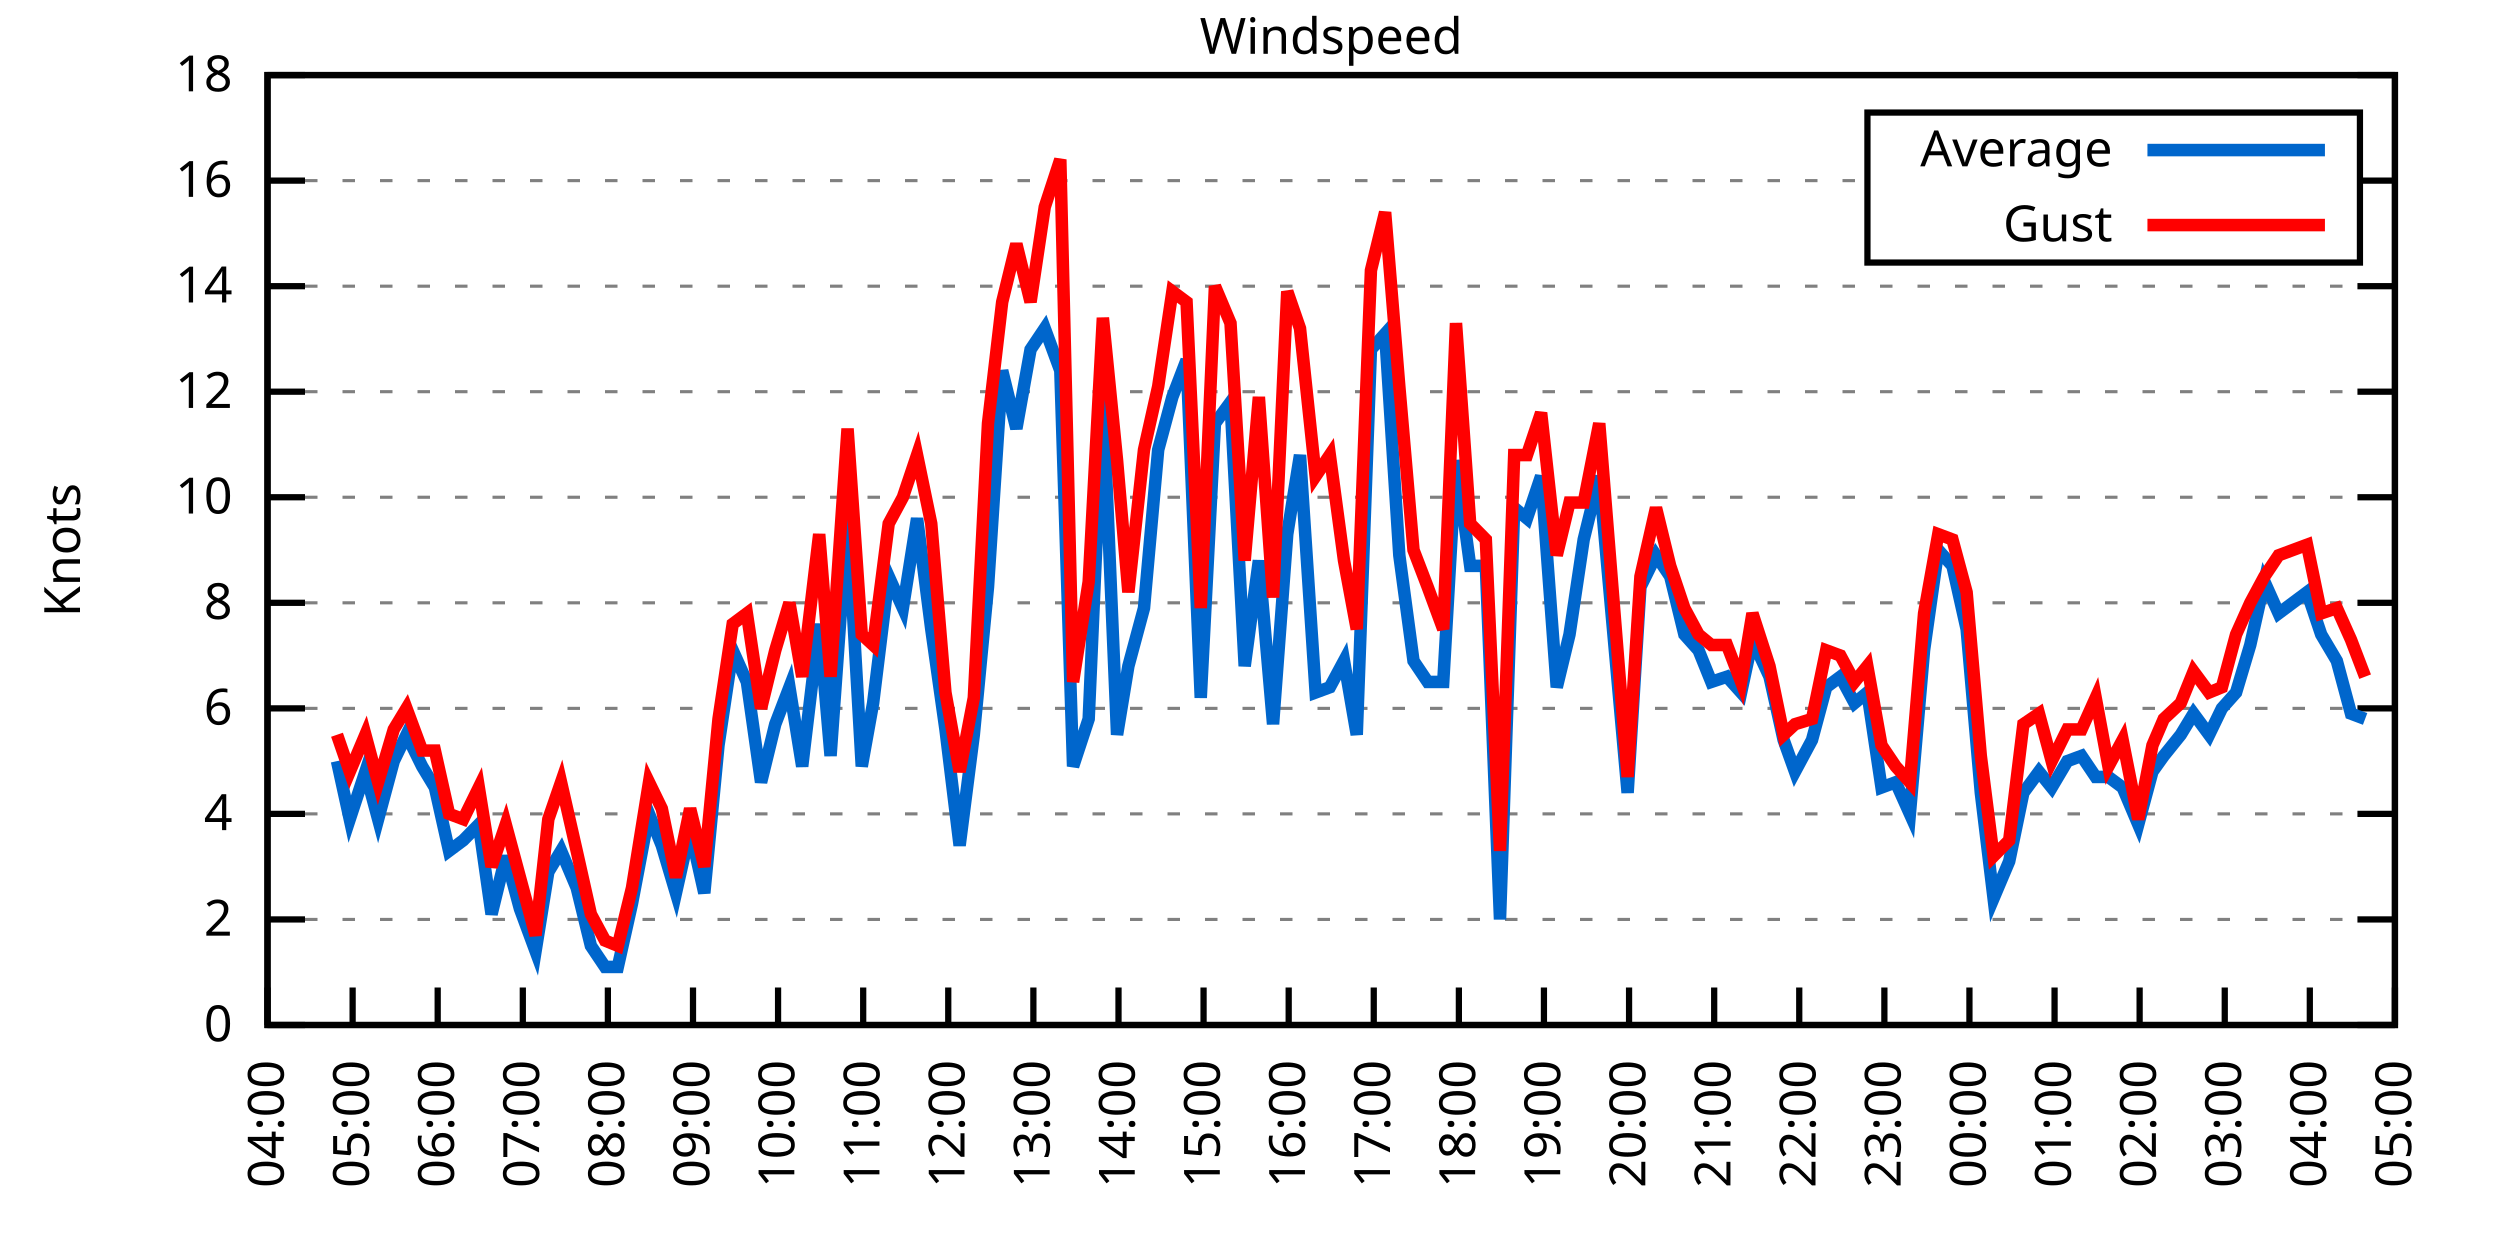
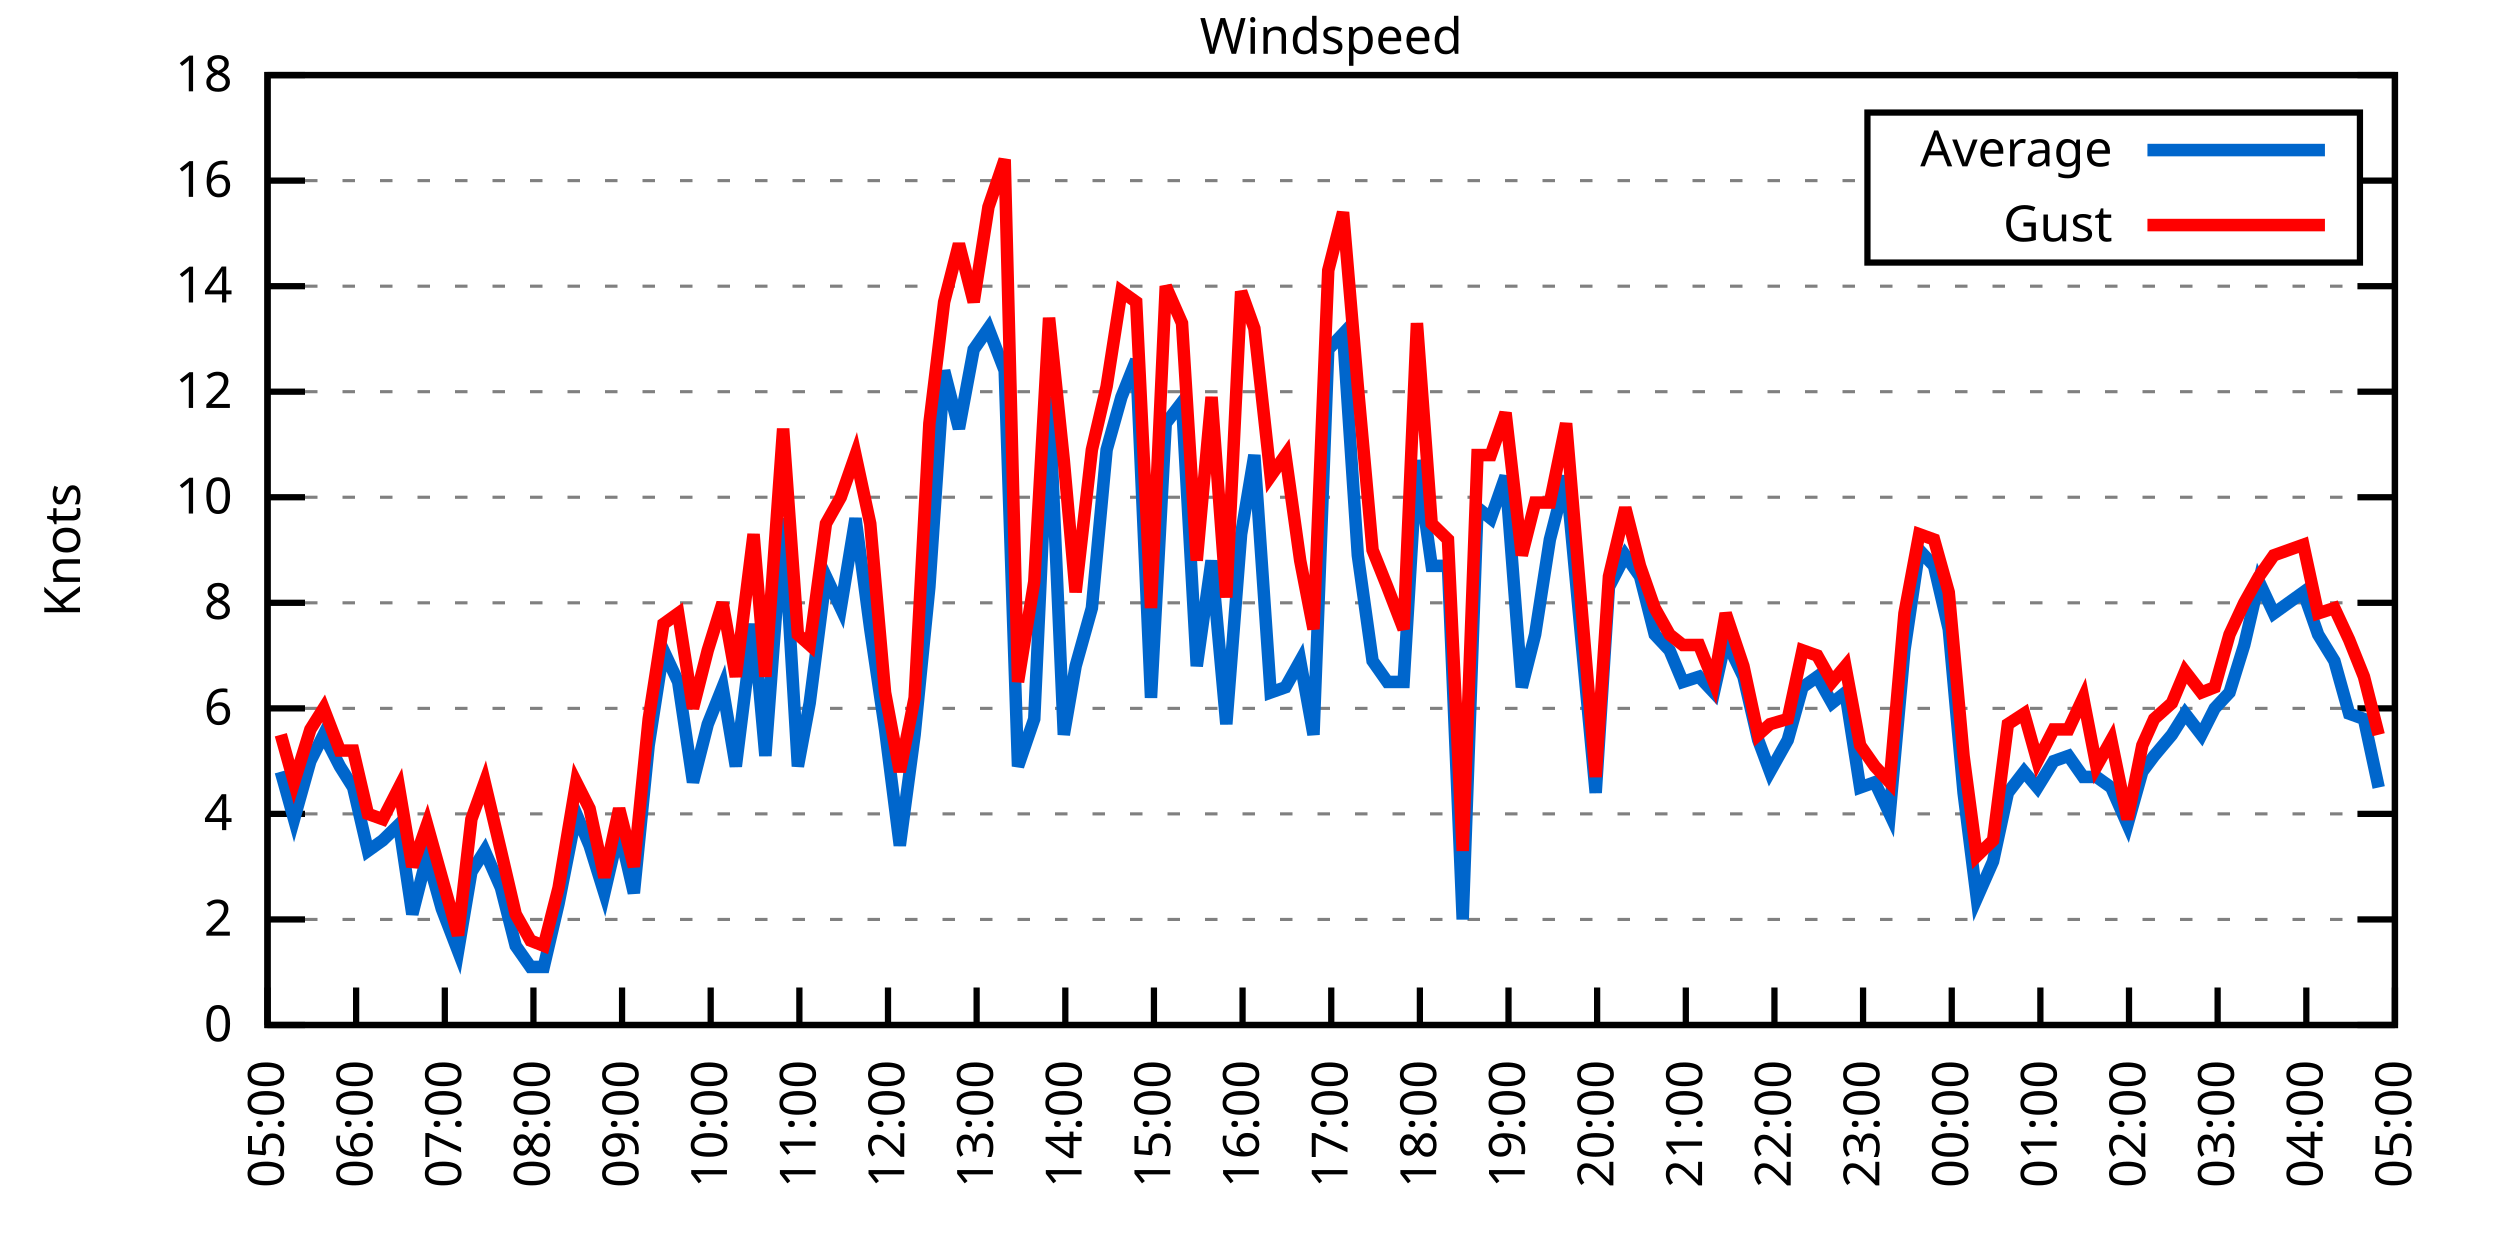
<svg xmlns="http://www.w3.org/2000/svg" xmlns:xlink="http://www.w3.org/1999/xlink" width="400" height="200" viewBox="0 0 400 200">
  <g id="gnuplot_canvas">
    <rect x="0" y="0" width="400" height="200" fill="none" />
    <defs>
      <circle id="gpDot" r="0.5" stroke-width="0.5" stroke="currentColor" />
      <path id="gpPt0" stroke-width="0.333" stroke="currentColor" d="M-1,0 h2 M0,-1 v2" />
      <path id="gpPt1" stroke-width="0.333" stroke="currentColor" d="M-1,-1 L1,1 M1,-1 L-1,1" />
      <path id="gpPt2" stroke-width="0.333" stroke="currentColor" d="M-1,0 L1,0 M0,-1 L0,1 M-1,-1 L1,1 M-1,1 L1,-1" />
      <rect id="gpPt3" stroke-width="0.333" stroke="currentColor" x="-1" y="-1" width="2" height="2" />
      <rect id="gpPt4" stroke-width="0.333" stroke="currentColor" fill="currentColor" x="-1" y="-1" width="2" height="2" />
      <circle id="gpPt5" stroke-width="0.333" stroke="currentColor" cx="0" cy="0" r="1" />
      <use xlink:href="#gpPt5" id="gpPt6" fill="currentColor" stroke="none" />
      <path id="gpPt7" stroke-width="0.333" stroke="currentColor" d="M0,-1.33 L-1.33,0.67 L1.33,0.67 z" />
      <use xlink:href="#gpPt7" id="gpPt8" fill="currentColor" stroke="none" />
      <use xlink:href="#gpPt7" id="gpPt9" stroke="currentColor" transform="rotate(180)" />
      <use xlink:href="#gpPt9" id="gpPt10" fill="currentColor" stroke="none" />
      <use xlink:href="#gpPt3" id="gpPt11" stroke="currentColor" transform="rotate(45)" />
      <use xlink:href="#gpPt11" id="gpPt12" fill="currentColor" stroke="none" />
      <path id="gpPt13" stroke-width="0.333" stroke="currentColor" d="M0,1.330 L1.265,0.411 L0.782,-1.067 L-0.782,-1.076 L-1.265,0.411 z" />
      <use xlink:href="#gpPt13" id="gpPt14" fill="currentColor" stroke="none" />
      <filter id="textbox" filterUnits="objectBoundingBox" x="0" y="0" height="1" width="1">
        <feFlood flood-color="white" flood-opacity="1" result="bgnd" />
        <feComposite in="SourceGraphic" in2="bgnd" operator="atop" />
      </filter>
      <filter id="greybox" filterUnits="objectBoundingBox" x="0" y="0" height="1" width="1">
        <feFlood flood-color="lightgrey" flood-opacity="1" result="grey" />
        <feComposite in="SourceGraphic" in2="grey" operator="atop" />
      </filter>
    </defs>
    <g fill="none" color="white" stroke="currentColor" stroke-width="1.00" stroke-linecap="butt" stroke-linejoin="miter">
</g>
    <g fill="none" color="black" stroke="currentColor" stroke-width="1.00" stroke-linecap="butt" stroke-linejoin="miter">
      <g stroke="none" shape-rendering="crispEdges">
        <polygon fill="rgb(255, 255, 255)" points="42.80,164.00 383.18,164.00 383.18,12.02 42.80,12.02 " />
      </g>
    </g>
    <g fill="none" color="black" stroke="currentColor" stroke-width="1.00" stroke-linecap="butt" stroke-linejoin="miter">
</g>
    <g fill="none" color="black" stroke="black" stroke-width="0.50" stroke-linecap="butt" stroke-linejoin="miter">
</g>
    <g fill="none" color="gray" stroke="currentColor" stroke-width="0.50" stroke-linecap="butt" stroke-linejoin="miter">
      <path stroke="gray" stroke-dasharray="2,4" class="gridline" d="M42.80,164.00 L383.19,164.00  " />
    </g>
    <g fill="none" color="gray" stroke="gray" stroke-width="1.00" stroke-linecap="butt" stroke-linejoin="miter">
</g>
    <g fill="none" color="black" stroke="currentColor" stroke-width="1.00" stroke-linecap="butt" stroke-linejoin="miter">
      <path stroke="black" d="M42.80,164.00 L48.80,164.00 M383.19,164.00 L377.19,164.00  " />
      <g transform="translate(37.20,166.60)" stroke="none" fill="black" font-family="Sans" font-size="8.00" text-anchor="end">
        <text>
          <tspan font-family="Sans"> 0</tspan>
        </text>
      </g>
    </g>
    <g fill="none" color="black" stroke="currentColor" stroke-width="1.00" stroke-linecap="butt" stroke-linejoin="miter">
</g>
    <g fill="none" color="black" stroke="black" stroke-width="0.50" stroke-linecap="butt" stroke-linejoin="miter">
</g>
    <g fill="none" color="gray" stroke="currentColor" stroke-width="0.50" stroke-linecap="butt" stroke-linejoin="miter">
      <path stroke="gray" stroke-dasharray="2,4" class="gridline" d="M42.80,147.11 L383.19,147.11  " />
    </g>
    <g fill="none" color="gray" stroke="gray" stroke-width="1.00" stroke-linecap="butt" stroke-linejoin="miter">
</g>
    <g fill="none" color="black" stroke="currentColor" stroke-width="1.00" stroke-linecap="butt" stroke-linejoin="miter">
      <path stroke="black" d="M42.80,147.11 L48.80,147.11 M383.19,147.11 L377.19,147.11  " />
      <g transform="translate(37.20,149.71)" stroke="none" fill="black" font-family="Sans" font-size="8.00" text-anchor="end">
        <text>
          <tspan font-family="Sans"> 2</tspan>
        </text>
      </g>
    </g>
    <g fill="none" color="black" stroke="currentColor" stroke-width="1.00" stroke-linecap="butt" stroke-linejoin="miter">
</g>
    <g fill="none" color="black" stroke="black" stroke-width="0.50" stroke-linecap="butt" stroke-linejoin="miter">
</g>
    <g fill="none" color="gray" stroke="currentColor" stroke-width="0.50" stroke-linecap="butt" stroke-linejoin="miter">
      <path stroke="gray" stroke-dasharray="2,4" class="gridline" d="M42.80,130.22 L383.19,130.22  " />
    </g>
    <g fill="none" color="gray" stroke="gray" stroke-width="1.00" stroke-linecap="butt" stroke-linejoin="miter">
</g>
    <g fill="none" color="black" stroke="currentColor" stroke-width="1.00" stroke-linecap="butt" stroke-linejoin="miter">
      <path stroke="black" d="M42.80,130.22 L48.80,130.22 M383.19,130.22 L377.19,130.22  " />
      <g transform="translate(37.20,132.82)" stroke="none" fill="black" font-family="Sans" font-size="8.00" text-anchor="end">
        <text>
          <tspan font-family="Sans"> 4</tspan>
        </text>
      </g>
    </g>
    <g fill="none" color="black" stroke="currentColor" stroke-width="1.00" stroke-linecap="butt" stroke-linejoin="miter">
</g>
    <g fill="none" color="black" stroke="black" stroke-width="0.50" stroke-linecap="butt" stroke-linejoin="miter">
</g>
    <g fill="none" color="gray" stroke="currentColor" stroke-width="0.50" stroke-linecap="butt" stroke-linejoin="miter">
      <path stroke="gray" stroke-dasharray="2,4" class="gridline" d="M42.80,113.34 L383.19,113.34  " />
    </g>
    <g fill="none" color="gray" stroke="gray" stroke-width="1.00" stroke-linecap="butt" stroke-linejoin="miter">
</g>
    <g fill="none" color="black" stroke="currentColor" stroke-width="1.00" stroke-linecap="butt" stroke-linejoin="miter">
      <path stroke="black" d="M42.80,113.34 L48.80,113.34 M383.19,113.34 L377.19,113.34  " />
      <g transform="translate(37.20,115.94)" stroke="none" fill="black" font-family="Sans" font-size="8.00" text-anchor="end">
        <text>
          <tspan font-family="Sans"> 6</tspan>
        </text>
      </g>
    </g>
    <g fill="none" color="black" stroke="currentColor" stroke-width="1.00" stroke-linecap="butt" stroke-linejoin="miter">
</g>
    <g fill="none" color="black" stroke="black" stroke-width="0.50" stroke-linecap="butt" stroke-linejoin="miter">
</g>
    <g fill="none" color="gray" stroke="currentColor" stroke-width="0.50" stroke-linecap="butt" stroke-linejoin="miter">
      <path stroke="gray" stroke-dasharray="2,4" class="gridline" d="M42.80,96.45 L383.19,96.45  " />
    </g>
    <g fill="none" color="gray" stroke="gray" stroke-width="1.00" stroke-linecap="butt" stroke-linejoin="miter">
</g>
    <g fill="none" color="black" stroke="currentColor" stroke-width="1.00" stroke-linecap="butt" stroke-linejoin="miter">
      <path stroke="black" d="M42.80,96.45 L48.80,96.45 M383.19,96.45 L377.19,96.45  " />
      <g transform="translate(37.20,99.05)" stroke="none" fill="black" font-family="Sans" font-size="8.00" text-anchor="end">
        <text>
          <tspan font-family="Sans"> 8</tspan>
        </text>
      </g>
    </g>
    <g fill="none" color="black" stroke="currentColor" stroke-width="1.00" stroke-linecap="butt" stroke-linejoin="miter">
</g>
    <g fill="none" color="black" stroke="black" stroke-width="0.50" stroke-linecap="butt" stroke-linejoin="miter">
</g>
    <g fill="none" color="gray" stroke="currentColor" stroke-width="0.50" stroke-linecap="butt" stroke-linejoin="miter">
      <path stroke="gray" stroke-dasharray="2,4" class="gridline" d="M42.80,79.56 L383.19,79.56  " />
    </g>
    <g fill="none" color="gray" stroke="gray" stroke-width="1.00" stroke-linecap="butt" stroke-linejoin="miter">
</g>
    <g fill="none" color="black" stroke="currentColor" stroke-width="1.00" stroke-linecap="butt" stroke-linejoin="miter">
      <path stroke="black" d="M42.80,79.56 L48.80,79.56 M383.19,79.56 L377.19,79.56  " />
      <g transform="translate(37.20,82.16)" stroke="none" fill="black" font-family="Sans" font-size="8.00" text-anchor="end">
        <text>
          <tspan font-family="Sans"> 10</tspan>
        </text>
      </g>
    </g>
    <g fill="none" color="black" stroke="currentColor" stroke-width="1.00" stroke-linecap="butt" stroke-linejoin="miter">
</g>
    <g fill="none" color="black" stroke="black" stroke-width="0.50" stroke-linecap="butt" stroke-linejoin="miter">
</g>
    <g fill="none" color="gray" stroke="currentColor" stroke-width="0.50" stroke-linecap="butt" stroke-linejoin="miter">
      <path stroke="gray" stroke-dasharray="2,4" class="gridline" d="M42.80,62.67 L383.19,62.67  " />
    </g>
    <g fill="none" color="gray" stroke="gray" stroke-width="1.00" stroke-linecap="butt" stroke-linejoin="miter">
</g>
    <g fill="none" color="black" stroke="currentColor" stroke-width="1.00" stroke-linecap="butt" stroke-linejoin="miter">
      <path stroke="black" d="M42.80,62.67 L48.80,62.67 M383.19,62.67 L377.19,62.67  " />
      <g transform="translate(37.20,65.27)" stroke="none" fill="black" font-family="Sans" font-size="8.00" text-anchor="end">
        <text>
          <tspan font-family="Sans"> 12</tspan>
        </text>
      </g>
    </g>
    <g fill="none" color="black" stroke="currentColor" stroke-width="1.00" stroke-linecap="butt" stroke-linejoin="miter">
</g>
    <g fill="none" color="black" stroke="black" stroke-width="0.50" stroke-linecap="butt" stroke-linejoin="miter">
</g>
    <g fill="none" color="gray" stroke="currentColor" stroke-width="0.50" stroke-linecap="butt" stroke-linejoin="miter">
      <path stroke="gray" stroke-dasharray="2,4" class="gridline" d="M42.80,45.79 L383.19,45.79  " />
    </g>
    <g fill="none" color="gray" stroke="gray" stroke-width="1.00" stroke-linecap="butt" stroke-linejoin="miter">
</g>
    <g fill="none" color="black" stroke="currentColor" stroke-width="1.00" stroke-linecap="butt" stroke-linejoin="miter">
      <path stroke="black" d="M42.80,45.79 L48.80,45.79 M383.19,45.79 L377.19,45.79  " />
      <g transform="translate(37.20,48.39)" stroke="none" fill="black" font-family="Sans" font-size="8.00" text-anchor="end">
        <text>
          <tspan font-family="Sans"> 14</tspan>
        </text>
      </g>
    </g>
    <g fill="none" color="black" stroke="currentColor" stroke-width="1.00" stroke-linecap="butt" stroke-linejoin="miter">
</g>
    <g fill="none" color="black" stroke="black" stroke-width="0.50" stroke-linecap="butt" stroke-linejoin="miter">
</g>
    <g fill="none" color="gray" stroke="currentColor" stroke-width="0.50" stroke-linecap="butt" stroke-linejoin="miter">
      <path stroke="gray" stroke-dasharray="2,4" class="gridline" d="M42.80,28.90 L298.79,28.90 M377.59,28.90 L383.19,28.90  " />
    </g>
    <g fill="none" color="gray" stroke="gray" stroke-width="1.00" stroke-linecap="butt" stroke-linejoin="miter">
</g>
    <g fill="none" color="black" stroke="currentColor" stroke-width="1.00" stroke-linecap="butt" stroke-linejoin="miter">
      <path stroke="black" d="M42.80,28.90 L48.80,28.90 M383.19,28.90 L377.19,28.90  " />
      <g transform="translate(37.20,31.50)" stroke="none" fill="black" font-family="Sans" font-size="8.00" text-anchor="end">
        <text>
          <tspan font-family="Sans"> 16</tspan>
        </text>
      </g>
    </g>
    <g fill="none" color="black" stroke="currentColor" stroke-width="1.00" stroke-linecap="butt" stroke-linejoin="miter">
</g>
    <g fill="none" color="black" stroke="black" stroke-width="0.50" stroke-linecap="butt" stroke-linejoin="miter">
</g>
    <g fill="none" color="gray" stroke="currentColor" stroke-width="0.50" stroke-linecap="butt" stroke-linejoin="miter">
      <path stroke="gray" stroke-dasharray="2,4" class="gridline" d="M42.80,12.01 L383.19,12.01  " />
    </g>
    <g fill="none" color="gray" stroke="gray" stroke-width="1.00" stroke-linecap="butt" stroke-linejoin="miter">
</g>
    <g fill="none" color="black" stroke="currentColor" stroke-width="1.00" stroke-linecap="butt" stroke-linejoin="miter">
      <path stroke="black" d="M42.80,12.01 L48.80,12.01 M383.19,12.01 L377.19,12.01  " />
      <g transform="translate(37.20,14.61)" stroke="none" fill="black" font-family="Sans" font-size="8.00" text-anchor="end">
        <text>
          <tspan font-family="Sans"> 18</tspan>
        </text>
      </g>
    </g>
    <g fill="none" color="black" stroke="currentColor" stroke-width="1.00" stroke-linecap="butt" stroke-linejoin="miter">
      <path stroke="black" d="M42.80,164.00 L42.80,158.00  " />
      <g transform="translate(45.40,169.60) rotate(270.00)" stroke="none" fill="black" font-family="Sans" font-size="8.00" text-anchor="end">
        <text>
-           <tspan font-family="Sans">04:00</tspan>
-         </text>
-       </g>
-     </g>
-     <g fill="none" color="black" stroke="currentColor" stroke-width="1.00" stroke-linecap="butt" stroke-linejoin="miter">
-       <path stroke="black" d="M56.42,164.00 L56.42,158.00  " />
-       <g transform="translate(59.02,169.60) rotate(270.00)" stroke="none" fill="black" font-family="Sans" font-size="8.00" text-anchor="end">
-         <text>
          <tspan font-family="Sans">05:00</tspan>
        </text>
      </g>
    </g>
    <g fill="none" color="black" stroke="currentColor" stroke-width="1.00" stroke-linecap="butt" stroke-linejoin="miter">
-       <path stroke="black" d="M70.03,164.00 L70.03,158.00  " />
-       <g transform="translate(72.63,169.60) rotate(270.00)" stroke="none" fill="black" font-family="Sans" font-size="8.00" text-anchor="end">
+       <path stroke="black" d="M56.98,164.00 L56.98,158.00  " />
+       <g transform="translate(59.58,169.60) rotate(270.00)" stroke="none" fill="black" font-family="Sans" font-size="8.00" text-anchor="end">
        <text>
          <tspan font-family="Sans">06:00</tspan>
        </text>
      </g>
    </g>
    <g fill="none" color="black" stroke="currentColor" stroke-width="1.00" stroke-linecap="butt" stroke-linejoin="miter">
-       <path stroke="black" d="M83.65,164.00 L83.65,158.00  " />
-       <g transform="translate(86.25,169.60) rotate(270.00)" stroke="none" fill="black" font-family="Sans" font-size="8.00" text-anchor="end">
+       <path stroke="black" d="M71.17,164.00 L71.17,158.00  " />
+       <g transform="translate(73.77,169.60) rotate(270.00)" stroke="none" fill="black" font-family="Sans" font-size="8.00" text-anchor="end">
        <text>
          <tspan font-family="Sans">07:00</tspan>
        </text>
      </g>
    </g>
    <g fill="none" color="black" stroke="currentColor" stroke-width="1.00" stroke-linecap="butt" stroke-linejoin="miter">
-       <path stroke="black" d="M97.26,164.00 L97.26,158.00  " />
-       <g transform="translate(99.86,169.60) rotate(270.00)" stroke="none" fill="black" font-family="Sans" font-size="8.00" text-anchor="end">
+       <path stroke="black" d="M85.35,164.00 L85.35,158.00  " />
+       <g transform="translate(87.95,169.60) rotate(270.00)" stroke="none" fill="black" font-family="Sans" font-size="8.00" text-anchor="end">
        <text>
          <tspan font-family="Sans">08:00</tspan>
        </text>
      </g>
    </g>
    <g fill="none" color="black" stroke="currentColor" stroke-width="1.00" stroke-linecap="butt" stroke-linejoin="miter">
-       <path stroke="black" d="M110.88,164.00 L110.88,158.00  " />
-       <g transform="translate(113.48,169.60) rotate(270.00)" stroke="none" fill="black" font-family="Sans" font-size="8.00" text-anchor="end">
+       <path stroke="black" d="M99.53,164.00 L99.53,158.00  " />
+       <g transform="translate(102.13,169.60) rotate(270.00)" stroke="none" fill="black" font-family="Sans" font-size="8.00" text-anchor="end">
        <text>
          <tspan font-family="Sans">09:00</tspan>
        </text>
      </g>
    </g>
    <g fill="none" color="black" stroke="currentColor" stroke-width="1.00" stroke-linecap="butt" stroke-linejoin="miter">
-       <path stroke="black" d="M124.49,164.00 L124.49,158.00  " />
-       <g transform="translate(127.09,169.60) rotate(270.00)" stroke="none" fill="black" font-family="Sans" font-size="8.00" text-anchor="end">
+       <path stroke="black" d="M113.71,164.00 L113.71,158.00  " />
+       <g transform="translate(116.31,169.60) rotate(270.00)" stroke="none" fill="black" font-family="Sans" font-size="8.00" text-anchor="end">
        <text>
          <tspan font-family="Sans">10:00</tspan>
        </text>
      </g>
    </g>
    <g fill="none" color="black" stroke="currentColor" stroke-width="1.00" stroke-linecap="butt" stroke-linejoin="miter">
-       <path stroke="black" d="M138.11,164.00 L138.11,158.00  " />
-       <g transform="translate(140.71,169.60) rotate(270.00)" stroke="none" fill="black" font-family="Sans" font-size="8.00" text-anchor="end">
+       <path stroke="black" d="M127.90,164.00 L127.90,158.00  " />
+       <g transform="translate(130.50,169.60) rotate(270.00)" stroke="none" fill="black" font-family="Sans" font-size="8.00" text-anchor="end">
        <text>
          <tspan font-family="Sans">11:00</tspan>
        </text>
      </g>
    </g>
    <g fill="none" color="black" stroke="currentColor" stroke-width="1.00" stroke-linecap="butt" stroke-linejoin="miter">
-       <path stroke="black" d="M151.72,164.00 L151.72,158.00  " />
-       <g transform="translate(154.32,169.60) rotate(270.00)" stroke="none" fill="black" font-family="Sans" font-size="8.00" text-anchor="end">
+       <path stroke="black" d="M142.08,164.00 L142.08,158.00  " />
+       <g transform="translate(144.68,169.60) rotate(270.00)" stroke="none" fill="black" font-family="Sans" font-size="8.00" text-anchor="end">
        <text>
          <tspan font-family="Sans">12:00</tspan>
        </text>
      </g>
    </g>
    <g fill="none" color="black" stroke="currentColor" stroke-width="1.00" stroke-linecap="butt" stroke-linejoin="miter">
-       <path stroke="black" d="M165.34,164.00 L165.34,158.00  " />
-       <g transform="translate(167.94,169.60) rotate(270.00)" stroke="none" fill="black" font-family="Sans" font-size="8.00" text-anchor="end">
+       <path stroke="black" d="M156.26,164.00 L156.26,158.00  " />
+       <g transform="translate(158.86,169.60) rotate(270.00)" stroke="none" fill="black" font-family="Sans" font-size="8.00" text-anchor="end">
        <text>
          <tspan font-family="Sans">13:00</tspan>
        </text>
      </g>
    </g>
    <g fill="none" color="black" stroke="currentColor" stroke-width="1.00" stroke-linecap="butt" stroke-linejoin="miter">
-       <path stroke="black" d="M178.96,164.00 L178.96,158.00  " />
-       <g transform="translate(181.56,169.60) rotate(270.00)" stroke="none" fill="black" font-family="Sans" font-size="8.00" text-anchor="end">
+       <path stroke="black" d="M170.45,164.00 L170.45,158.00  " />
+       <g transform="translate(173.05,169.60) rotate(270.00)" stroke="none" fill="black" font-family="Sans" font-size="8.00" text-anchor="end">
        <text>
          <tspan font-family="Sans">14:00</tspan>
        </text>
      </g>
    </g>
    <g fill="none" color="black" stroke="currentColor" stroke-width="1.00" stroke-linecap="butt" stroke-linejoin="miter">
-       <path stroke="black" d="M192.57,164.00 L192.57,158.00  " />
-       <g transform="translate(195.17,169.60) rotate(270.00)" stroke="none" fill="black" font-family="Sans" font-size="8.00" text-anchor="end">
+       <path stroke="black" d="M184.63,164.00 L184.63,158.00  " />
+       <g transform="translate(187.23,169.60) rotate(270.00)" stroke="none" fill="black" font-family="Sans" font-size="8.00" text-anchor="end">
        <text>
          <tspan font-family="Sans">15:00</tspan>
        </text>
      </g>
    </g>
    <g fill="none" color="black" stroke="currentColor" stroke-width="1.00" stroke-linecap="butt" stroke-linejoin="miter">
-       <path stroke="black" d="M206.19,164.00 L206.19,158.00  " />
-       <g transform="translate(208.79,169.60) rotate(270.00)" stroke="none" fill="black" font-family="Sans" font-size="8.00" text-anchor="end">
+       <path stroke="black" d="M198.81,164.00 L198.81,158.00  " />
+       <g transform="translate(201.41,169.60) rotate(270.00)" stroke="none" fill="black" font-family="Sans" font-size="8.00" text-anchor="end">
        <text>
          <tspan font-family="Sans">16:00</tspan>
        </text>
      </g>
    </g>
    <g fill="none" color="black" stroke="currentColor" stroke-width="1.00" stroke-linecap="butt" stroke-linejoin="miter">
-       <path stroke="black" d="M219.80,164.00 L219.80,158.00  " />
-       <g transform="translate(222.40,169.60) rotate(270.00)" stroke="none" fill="black" font-family="Sans" font-size="8.00" text-anchor="end">
+       <path stroke="black" d="M213.00,164.00 L213.00,158.00  " />
+       <g transform="translate(215.60,169.60) rotate(270.00)" stroke="none" fill="black" font-family="Sans" font-size="8.00" text-anchor="end">
        <text>
          <tspan font-family="Sans">17:00</tspan>
        </text>
      </g>
    </g>
    <g fill="none" color="black" stroke="currentColor" stroke-width="1.00" stroke-linecap="butt" stroke-linejoin="miter">
-       <path stroke="black" d="M233.42,164.00 L233.42,158.00  " />
-       <g transform="translate(236.02,169.60) rotate(270.00)" stroke="none" fill="black" font-family="Sans" font-size="8.00" text-anchor="end">
+       <path stroke="black" d="M227.18,164.00 L227.18,158.00  " />
+       <g transform="translate(229.78,169.60) rotate(270.00)" stroke="none" fill="black" font-family="Sans" font-size="8.00" text-anchor="end">
        <text>
          <tspan font-family="Sans">18:00</tspan>
        </text>
      </g>
    </g>
    <g fill="none" color="black" stroke="currentColor" stroke-width="1.00" stroke-linecap="butt" stroke-linejoin="miter">
-       <path stroke="black" d="M247.03,164.00 L247.03,158.00  " />
-       <g transform="translate(249.63,169.60) rotate(270.00)" stroke="none" fill="black" font-family="Sans" font-size="8.00" text-anchor="end">
+       <path stroke="black" d="M241.36,164.00 L241.36,158.00  " />
+       <g transform="translate(243.96,169.60) rotate(270.00)" stroke="none" fill="black" font-family="Sans" font-size="8.00" text-anchor="end">
        <text>
          <tspan font-family="Sans">19:00</tspan>
        </text>
      </g>
    </g>
    <g fill="none" color="black" stroke="currentColor" stroke-width="1.00" stroke-linecap="butt" stroke-linejoin="miter">
-       <path stroke="black" d="M260.65,164.00 L260.65,158.00  " />
-       <g transform="translate(263.25,169.60) rotate(270.00)" stroke="none" fill="black" font-family="Sans" font-size="8.00" text-anchor="end">
+       <path stroke="black" d="M255.54,164.00 L255.54,158.00  " />
+       <g transform="translate(258.14,169.60) rotate(270.00)" stroke="none" fill="black" font-family="Sans" font-size="8.00" text-anchor="end">
        <text>
          <tspan font-family="Sans">20:00</tspan>
        </text>
      </g>
    </g>
    <g fill="none" color="black" stroke="currentColor" stroke-width="1.00" stroke-linecap="butt" stroke-linejoin="miter">
-       <path stroke="black" d="M274.27,164.00 L274.27,158.00  " />
-       <g transform="translate(276.87,169.60) rotate(270.00)" stroke="none" fill="black" font-family="Sans" font-size="8.00" text-anchor="end">
+       <path stroke="black" d="M269.73,164.00 L269.73,158.00  " />
+       <g transform="translate(272.33,169.60) rotate(270.00)" stroke="none" fill="black" font-family="Sans" font-size="8.00" text-anchor="end">
        <text>
          <tspan font-family="Sans">21:00</tspan>
        </text>
      </g>
    </g>
    <g fill="none" color="black" stroke="currentColor" stroke-width="1.00" stroke-linecap="butt" stroke-linejoin="miter">
-       <path stroke="black" d="M287.88,164.00 L287.88,158.00  " />
-       <g transform="translate(290.48,169.60) rotate(270.00)" stroke="none" fill="black" font-family="Sans" font-size="8.00" text-anchor="end">
+       <path stroke="black" d="M283.91,164.00 L283.91,158.00  " />
+       <g transform="translate(286.51,169.60) rotate(270.00)" stroke="none" fill="black" font-family="Sans" font-size="8.00" text-anchor="end">
        <text>
          <tspan font-family="Sans">22:00</tspan>
        </text>
      </g>
    </g>
    <g fill="none" color="black" stroke="currentColor" stroke-width="1.00" stroke-linecap="butt" stroke-linejoin="miter">
-       <path stroke="black" d="M301.50,164.00 L301.50,158.00  " />
-       <g transform="translate(304.10,169.60) rotate(270.00)" stroke="none" fill="black" font-family="Sans" font-size="8.00" text-anchor="end">
+       <path stroke="black" d="M298.09,164.00 L298.09,158.00  " />
+       <g transform="translate(300.69,169.60) rotate(270.00)" stroke="none" fill="black" font-family="Sans" font-size="8.00" text-anchor="end">
        <text>
          <tspan font-family="Sans">23:00</tspan>
        </text>
      </g>
    </g>
    <g fill="none" color="black" stroke="currentColor" stroke-width="1.00" stroke-linecap="butt" stroke-linejoin="miter">
-       <path stroke="black" d="M315.11,164.00 L315.11,158.00  " />
-       <g transform="translate(317.71,169.60) rotate(270.00)" stroke="none" fill="black" font-family="Sans" font-size="8.00" text-anchor="end">
+       <path stroke="black" d="M312.28,164.00 L312.28,158.00  " />
+       <g transform="translate(314.88,169.60) rotate(270.00)" stroke="none" fill="black" font-family="Sans" font-size="8.00" text-anchor="end">
        <text>
          <tspan font-family="Sans">00:00</tspan>
        </text>
      </g>
    </g>
    <g fill="none" color="black" stroke="currentColor" stroke-width="1.00" stroke-linecap="butt" stroke-linejoin="miter">
-       <path stroke="black" d="M328.73,164.00 L328.73,158.00  " />
-       <g transform="translate(331.33,169.60) rotate(270.00)" stroke="none" fill="black" font-family="Sans" font-size="8.00" text-anchor="end">
+       <path stroke="black" d="M326.46,164.00 L326.46,158.00  " />
+       <g transform="translate(329.06,169.60) rotate(270.00)" stroke="none" fill="black" font-family="Sans" font-size="8.00" text-anchor="end">
        <text>
          <tspan font-family="Sans">01:00</tspan>
        </text>
      </g>
    </g>
    <g fill="none" color="black" stroke="currentColor" stroke-width="1.00" stroke-linecap="butt" stroke-linejoin="miter">
-       <path stroke="black" d="M342.34,164.00 L342.34,158.00  " />
-       <g transform="translate(344.94,169.60) rotate(270.00)" stroke="none" fill="black" font-family="Sans" font-size="8.00" text-anchor="end">
+       <path stroke="black" d="M340.64,164.00 L340.64,158.00  " />
+       <g transform="translate(343.24,169.60) rotate(270.00)" stroke="none" fill="black" font-family="Sans" font-size="8.00" text-anchor="end">
        <text>
          <tspan font-family="Sans">02:00</tspan>
        </text>
      </g>
    </g>
    <g fill="none" color="black" stroke="currentColor" stroke-width="1.00" stroke-linecap="butt" stroke-linejoin="miter">
-       <path stroke="black" d="M355.96,164.00 L355.96,158.00  " />
-       <g transform="translate(358.56,169.60) rotate(270.00)" stroke="none" fill="black" font-family="Sans" font-size="8.00" text-anchor="end">
+       <path stroke="black" d="M354.82,164.00 L354.82,158.00  " />
+       <g transform="translate(357.42,169.60) rotate(270.00)" stroke="none" fill="black" font-family="Sans" font-size="8.00" text-anchor="end">
        <text>
          <tspan font-family="Sans">03:00</tspan>
        </text>
      </g>
    </g>
    <g fill="none" color="black" stroke="currentColor" stroke-width="1.00" stroke-linecap="butt" stroke-linejoin="miter">
-       <path stroke="black" d="M369.57,164.00 L369.57,158.00  " />
-       <g transform="translate(372.17,169.60) rotate(270.00)" stroke="none" fill="black" font-family="Sans" font-size="8.00" text-anchor="end">
+       <path stroke="black" d="M369.01,164.00 L369.01,158.00  " />
+       <g transform="translate(371.61,169.60) rotate(270.00)" stroke="none" fill="black" font-family="Sans" font-size="8.00" text-anchor="end">
        <text>
          <tspan font-family="Sans">04:00</tspan>
        </text>
      </g>
    </g>
    <g fill="none" color="black" stroke="currentColor" stroke-width="1.00" stroke-linecap="butt" stroke-linejoin="miter">
      <path stroke="black" d="M383.19,164.00 L383.19,158.00  " />
      <g transform="translate(385.79,169.60) rotate(270.00)" stroke="none" fill="black" font-family="Sans" font-size="8.00" text-anchor="end">
        <text>
          <tspan font-family="Sans">05:00</tspan>
        </text>
      </g>
    </g>
    <g fill="none" color="black" stroke="currentColor" stroke-width="1.00" stroke-linecap="butt" stroke-linejoin="miter">
</g>
    <g fill="none" color="black" stroke="currentColor" stroke-width="1.00" stroke-linecap="butt" stroke-linejoin="miter">
      <path stroke="black" d="M42.80,12.01 L42.80,164.00 L383.19,164.00 L383.19,12.01 L42.80,12.01 Z  " />
    </g>
    <g fill="none" color="black" stroke="currentColor" stroke-width="1.00" stroke-linecap="butt" stroke-linejoin="miter">
</g>
    <g fill="none" color="black" stroke="currentColor" stroke-width="1.00" stroke-linecap="butt" stroke-linejoin="miter">
      <path stroke="black" d="M298.79,42.01 L298.79,18.01 L377.59,18.01 L377.59,42.01 L298.79,42.01 Z  " />
    </g>
    <g id="Windspeed_plot_1">
      <g fill="none" color="white" stroke="black" stroke-width="2.00" stroke-linecap="butt" stroke-linejoin="miter">
</g>
      <g fill="none" color="black" stroke="currentColor" stroke-width="2.00" stroke-linecap="butt" stroke-linejoin="miter">
        <g transform="translate(337.99,26.61)" stroke="none" fill="black" font-family="Sans" font-size="8.00" text-anchor="end">
          <text>
            <tspan font-family="Sans">Average</tspan>
          </text>
        </g>
      </g>
      <g fill="none" color="black" stroke="currentColor" stroke-width="2.00" stroke-linecap="butt" stroke-linejoin="miter">
-         <path stroke="rgb(  0, 102, 204)" d="M343.59,24.01 L371.99,24.01 M53.92,121.78 L55.96,131.07 L58.46,123.47 L60.50,131.07 L63.00,121.78 L65.04,117.56   L67.54,122.62 L69.58,126.00 L71.85,136.14 L74.12,134.45 L76.61,131.91 L78.65,146.27 L80.92,136.98 L83.19,145.42   L85.69,152.18 L87.73,139.51 L89.77,136.14 L92.27,142.05 L94.54,151.33 L96.81,154.71 L98.85,154.71 L101.12,144.58   L103.84,130.22 L105.89,135.29 L108.15,142.89 L110.42,132.76 L112.69,142.89 L114.96,119.25 L117.23,104.05 L119.50,109.11   L121.77,125.16 L124.04,115.87 L126.31,109.96 L128.35,122.62 L131.07,99.83 L132.89,120.94 L135.61,82.94 L137.88,122.62   L139.70,112.49 L142.19,92.23 L144.46,97.29 L146.73,82.94 L149.00,100.67 L151.27,116.71 L153.54,135.29 L155.81,117.56   L158.08,93.92 L160.35,59.30 L162.62,68.58 L164.89,55.92 L167.16,52.54 L169.65,59.30 L171.69,122.62 L174.19,115.03   L176.46,63.52 L178.73,117.56 L180.54,106.58 L183.04,97.29 L185.31,71.96 L187.58,63.52 L189.85,57.61 L192.12,111.65   L194.39,67.74 L196.88,64.36 L199.15,106.58 L201.42,89.69 L203.69,115.87 L205.96,85.47 L208.00,72.81 L210.50,110.80   L212.77,109.96 L215.04,105.74 L217.08,117.56 L219.35,55.92 L221.62,53.39 L223.89,88.85 L226.16,105.74 L228.43,109.11   L230.92,109.11 L232.96,73.65 L235.23,90.54 L237.73,90.54 L240.00,147.11 L242.27,81.25 L244.31,82.94 L246.58,76.18   L249.08,109.96 L251.12,101.52 L253.39,86.32 L255.88,76.18 L260.42,126.85 L262.47,93.92 L264.96,88.85 L267.23,92.23   L269.50,101.52 L271.77,104.05 L273.81,109.11 L276.31,108.27 L278.58,110.80 L280.39,102.36 L283.12,108.27 L285.38,118.40   L287.20,123.47 L289.92,118.40 L292.19,109.96 L294.46,108.27 L296.73,112.49 L298.77,110.80 L301.04,126.00 L303.31,125.16   L305.58,130.22 L307.85,104.05 L310.12,88.00 L312.39,90.54 L314.66,100.67 L316.93,126.85 L318.97,143.73 L321.47,137.82   L323.74,126.85 L326.23,123.47 L328.27,126.00 L330.77,121.78 L333.04,120.94 L335.31,124.31 L337.35,124.31 L339.62,126.00   L342.12,131.91 L344.39,123.47 L346.20,120.94 L348.92,117.56 L350.97,114.18 L353.46,117.56 L355.50,113.34 L357.77,110.80   L360.04,103.20 L362.31,93.07 L364.58,98.14 L369.12,94.76 L371.39,101.52 L373.89,105.74 L376.16,114.18 L378.42,115.03    " />
+         <path stroke="rgb(  0, 102, 204)" d="M343.59,24.01 L371.99,24.01 M44.93,123.47 L47.05,131.07 L49.66,121.78 L51.78,117.56 L54.38,122.62 L56.51,126.00   L58.87,136.14 L61.24,134.45 L63.84,131.91 L65.97,146.27 L68.33,136.98 L70.69,145.42 L73.29,152.18 L75.42,139.51   L77.55,136.14 L80.15,142.05 L82.51,151.33 L84.88,154.71 L87.00,154.71 L89.37,144.58 L92.20,130.22 L94.33,135.29   L96.70,142.89 L99.06,132.76 L101.42,142.89 L103.79,119.25 L106.15,104.05 L108.51,109.11 L110.88,125.16 L113.24,115.87   L115.61,109.96 L117.73,122.62 L120.57,99.83 L122.46,120.94 L125.30,82.94 L127.66,122.62 L129.55,112.49 L132.15,92.23   L134.52,97.29 L136.88,82.94 L139.24,100.67 L141.61,116.71 L143.97,135.29 L146.34,117.56 L148.70,93.92 L151.06,59.30   L153.43,68.58 L155.79,55.92 L158.15,52.54 L160.75,59.30 L162.88,122.62 L165.48,115.03 L167.85,63.52 L170.21,117.56   L172.10,106.58 L174.70,97.29 L177.06,71.96 L179.43,63.52 L181.79,57.61 L184.16,111.65 L186.52,67.74 L189.12,64.36   L191.48,106.58 L193.85,89.69 L196.21,115.87 L198.58,85.47 L200.70,72.81 L203.30,110.80 L205.67,109.96 L208.03,105.74   L210.16,117.56 L212.52,55.92 L214.89,53.39 L217.25,88.85 L219.61,105.74 L221.98,109.11 L224.58,109.11 L226.71,73.65   L229.07,90.54 L231.67,90.54 L234.03,147.11 L236.40,81.25 L238.52,82.94 L240.89,76.18 L243.49,109.96 L245.62,101.52   L247.98,86.32 L250.58,76.18 L255.31,126.85 L257.43,93.92 L260.04,88.85 L262.40,92.23 L264.76,101.52 L267.13,104.05   L269.25,109.11 L271.85,108.27 L274.22,110.80 L276.11,102.36 L278.95,108.27 L281.31,118.40 L283.20,123.47 L286.04,118.40   L288.40,109.96 L290.76,108.27 L293.13,112.49 L295.26,110.80 L297.62,126.00 L299.98,125.16 L302.35,130.22 L304.71,104.05   L307.08,88.00 L309.44,90.54 L311.80,100.67 L314.17,126.85 L316.29,143.73 L318.89,137.82 L321.26,126.85 L323.86,123.47   L325.99,126.00 L328.59,121.78 L330.95,120.94 L333.31,124.31 L335.44,124.31 L337.80,126.00 L340.40,131.91 L342.77,123.47   L344.66,120.94 L347.50,117.56 L349.62,114.18 L352.22,117.56 L354.35,113.34 L356.72,110.80 L359.08,103.20 L361.44,93.07   L363.81,98.14 L368.53,94.76 L370.90,101.52 L373.50,105.74 L375.86,114.18 L378.23,115.03 L380.59,126.00  " />
      </g>
    </g>
    <g id="Windspeed_plot_2">
      <g fill="none" color="black" stroke="currentColor" stroke-width="2.00" stroke-linecap="butt" stroke-linejoin="miter">
        <g transform="translate(337.99,38.61)" stroke="none" fill="black" font-family="Sans" font-size="8.00" text-anchor="end">
          <text>
            <tspan font-family="Sans">Gust</tspan>
          </text>
        </g>
      </g>
      <g fill="none" color="black" stroke="currentColor" stroke-width="2.00" stroke-linecap="butt" stroke-linejoin="miter">
-         <path stroke="rgb(255,   0,   0)" d="M343.59,36.01 L371.99,36.01 M53.92,117.56 L55.96,123.47 L58.46,117.56 L60.50,125.16 L63.00,116.71 L65.04,113.34   L67.54,120.09 L69.58,120.09 L71.85,130.22 L74.12,131.07 L76.61,126.00 L78.65,138.67 L80.92,131.91 L83.19,140.36   L85.69,149.65 L87.73,131.07 L89.77,125.16 L92.27,136.14 L94.54,146.27 L96.81,150.49 L98.85,151.33 L101.12,142.05   L103.84,125.16 L105.89,129.38 L108.15,140.36 L110.42,129.38 L112.69,138.67 L114.96,115.03 L117.23,99.83 L119.50,98.14   L121.77,113.34 L124.04,104.05 L126.31,96.45 L128.35,108.27 L131.07,85.47 L132.89,108.27 L135.61,68.58 L137.88,101.52   L139.70,103.20 L142.19,83.78 L144.46,79.56 L146.73,72.81 L149.00,83.78 L151.27,110.80 L153.54,123.47 L155.81,111.65   L158.08,67.74 L160.35,48.32 L162.62,39.03 L164.89,48.32 L167.16,33.12 L169.65,25.52 L171.69,109.11 L174.19,93.07   L176.46,50.85 L178.73,73.65 L180.54,94.76 L183.04,71.96 L185.31,61.83 L187.58,46.63 L189.85,48.32 L192.12,97.29   L194.39,45.79 L196.88,51.70 L199.15,89.69 L201.42,63.52 L203.69,95.60 L205.96,46.63 L208.00,52.54 L210.50,76.18   L212.77,72.81 L215.04,89.69 L217.08,100.67 L219.35,43.25 L221.62,33.96 L223.89,61.83 L226.16,88.00 L228.43,93.92   L230.92,100.67 L232.96,51.70 L235.23,83.78 L237.73,86.32 L240.00,136.14 L242.27,72.81 L244.31,72.81 L246.58,66.05   L249.08,88.85 L251.12,80.41 L253.39,80.41 L255.88,67.74 L260.42,124.31 L262.47,92.23 L264.96,81.25 L267.23,90.54   L269.50,97.29 L271.77,101.52 L273.81,103.20 L276.31,103.20 L278.58,109.11 L280.39,98.14 L283.12,106.58 L285.38,117.56   L287.20,115.87 L289.92,115.03 L292.19,104.05 L294.46,104.89 L296.73,109.11 L298.77,106.58 L301.04,119.25 L303.31,122.62   L305.58,125.16 L307.85,98.14 L310.12,85.47 L312.39,86.32 L314.66,94.76 L316.93,120.94 L318.97,136.98 L321.47,134.45   L323.74,115.87 L326.23,114.18 L328.27,121.78 L330.77,116.71 L333.04,116.71 L335.31,111.65 L337.35,122.62 L339.62,118.40   L342.12,131.07 L344.39,119.25 L346.20,115.03 L348.92,112.49 L350.97,107.43 L353.46,110.80 L355.50,109.96 L357.77,101.52   L360.04,96.45 L362.31,92.23 L364.58,88.85 L369.12,87.16 L371.39,98.14 L373.89,97.29 L376.16,102.36 L378.42,108.27    " />
+         <path stroke="rgb(255,   0,   0)" d="M343.59,36.01 L371.99,36.01 M44.93,117.56 L47.05,125.16 L49.66,116.71 L51.78,113.34 L54.38,120.09 L56.51,120.09   L58.87,130.22 L61.24,131.07 L63.84,126.00 L65.97,138.67 L68.33,131.91 L70.69,140.36 L73.29,149.65 L75.42,131.07   L77.55,125.16 L80.15,136.14 L82.51,146.27 L84.88,150.49 L87.00,151.33 L89.37,142.05 L92.20,125.16 L94.33,129.38   L96.70,140.36 L99.06,129.38 L101.42,138.67 L103.79,115.03 L106.15,99.83 L108.51,98.14 L110.88,113.34 L113.24,104.05   L115.61,96.45 L117.73,108.27 L120.57,85.47 L122.46,108.27 L125.30,68.58 L127.66,101.52 L129.55,103.20 L132.15,83.78   L134.52,79.56 L136.88,72.81 L139.24,83.78 L141.61,110.80 L143.97,123.47 L146.34,111.65 L148.70,67.74 L151.06,48.32   L153.43,39.03 L155.79,48.32 L158.15,33.12 L160.75,25.52 L162.88,109.11 L165.48,93.07 L167.85,50.85 L170.21,73.65   L172.10,94.76 L174.70,71.96 L177.06,61.83 L179.43,46.63 L181.79,48.32 L184.16,97.29 L186.52,45.79 L189.12,51.70   L191.48,89.69 L193.85,63.52 L196.21,95.60 L198.58,46.63 L200.70,52.54 L203.30,76.18 L205.67,72.81 L208.03,89.69   L210.16,100.67 L212.52,43.25 L214.89,33.96 L217.25,61.83 L219.61,88.00 L221.98,93.92 L224.58,100.67 L226.71,51.70   L229.07,83.78 L231.67,86.32 L234.03,136.14 L236.40,72.81 L238.52,72.81 L240.89,66.05 L243.49,88.85 L245.62,80.41   L247.98,80.41 L250.58,67.74 L255.31,124.31 L257.43,92.23 L260.04,81.25 L262.40,90.54 L264.76,97.29 L267.13,101.52   L269.25,103.20 L271.85,103.20 L274.22,109.11 L276.11,98.14 L278.95,106.58 L281.31,117.56 L283.20,115.87 L286.04,115.03   L288.40,104.05 L290.76,104.89 L293.13,109.11 L295.26,106.58 L297.62,119.25 L299.98,122.62 L302.35,125.16 L304.71,98.14   L307.08,85.47 L309.44,86.32 L311.80,94.76 L314.17,120.94 L316.29,136.98 L318.89,134.45 L321.26,115.87 L323.86,114.18   L325.99,121.78 L328.59,116.71 L330.95,116.71 L333.31,111.65 L335.44,122.62 L337.80,118.40 L340.40,131.07 L342.77,119.25   L344.66,115.03 L347.50,112.49 L349.62,107.43 L352.22,110.80 L354.35,109.96 L356.72,101.52 L359.08,96.45 L361.44,92.23   L363.81,88.85 L368.53,87.16 L370.90,98.14 L373.50,97.29 L375.86,102.36 L378.23,108.27 L380.59,117.56  " />
      </g>
    </g>
    <g fill="none" color="black" stroke="currentColor" stroke-width="2.00" stroke-linecap="butt" stroke-linejoin="miter">
</g>
    <g fill="none" color="black" stroke="black" stroke-width="1.00" stroke-linecap="butt" stroke-linejoin="miter">
</g>
    <g fill="none" color="black" stroke="currentColor" stroke-width="1.00" stroke-linecap="butt" stroke-linejoin="miter">
      <path stroke="black" d="M42.80,12.01 L42.80,164.00 L383.19,164.00 L383.19,12.01 L42.80,12.01 Z  " />
      <g transform="translate(12.80,88.01) rotate(270.00)" stroke="none" fill="black" font-family="Sans" font-size="8.00" text-anchor="middle">
        <text>
          <tspan font-family="Sans">Knots</tspan>
        </text>
      </g>
    </g>
    <g fill="none" color="black" stroke="currentColor" stroke-width="1.00" stroke-linecap="butt" stroke-linejoin="miter">
</g>
    <g fill="none" color="black" stroke="currentColor" stroke-width="1.00" stroke-linecap="butt" stroke-linejoin="miter">
      <g transform="translate(212.99,8.61)" stroke="none" fill="black" font-family="Sans" font-size="8.00" text-anchor="middle">
        <text>
          <tspan font-family="Sans">Windspeed</tspan>
        </text>
      </g>
    </g>
    <g fill="none" color="black" stroke="currentColor" stroke-width="1.00" stroke-linecap="butt" stroke-linejoin="miter">
</g>
  </g>
</svg>
